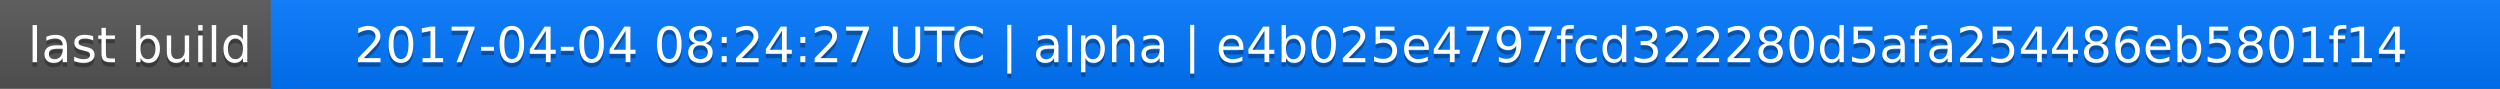
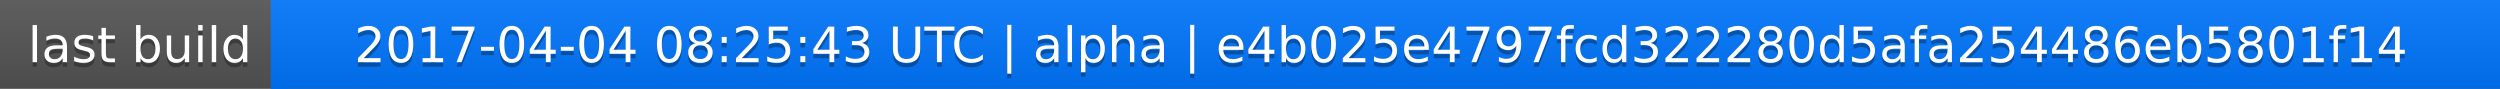
<svg xmlns="http://www.w3.org/2000/svg" width="563" height="20">
  <linearGradient id="a" x2="0" y2="100%">
    <stop offset="0" stop-color="#bbb" stop-opacity=".1" />
    <stop offset="1" stop-opacity=".1" />
  </linearGradient>
  <rect rx="0" width="563" height="20" fill="#555" />
  <rect rx="0" x="61" width="502" height="20" fill="#07f" />
  <path fill="#07f" d="M61 0h4v20h-4z" />
  <rect rx="0" width="563" height="20" fill="url(#a)" />
  <g fill="#fff" text-anchor="middle" font-family="DejaVu Sans,Verdana,Geneva,sans-serif" font-size="11">
    <text x="31.5" y="15" fill="#010101" fill-opacity=".3">last build</text>
    <text x="31.5" y="14">last build</text>
-     <text x="311" y="15" fill="#010101" fill-opacity=".3">2017-04-04 08:24:27 UTC | alpha | e4b025e4797fcd322280d5afa254486eb5801f14</text>
-     <text x="311" y="14">2017-04-04 08:24:27 UTC | alpha | e4b025e4797fcd322280d5afa254486eb5801f14</text>
+     <text x="311" y="15" fill="#010101" fill-opacity=".3">2017-04-04 08:25:43 UTC | alpha | e4b025e4797fcd322280d5afa254486eb5801f14</text>
+     <text x="311" y="14">2017-04-04 08:25:43 UTC | alpha | e4b025e4797fcd322280d5afa254486eb5801f14</text>
  </g>
</svg>
